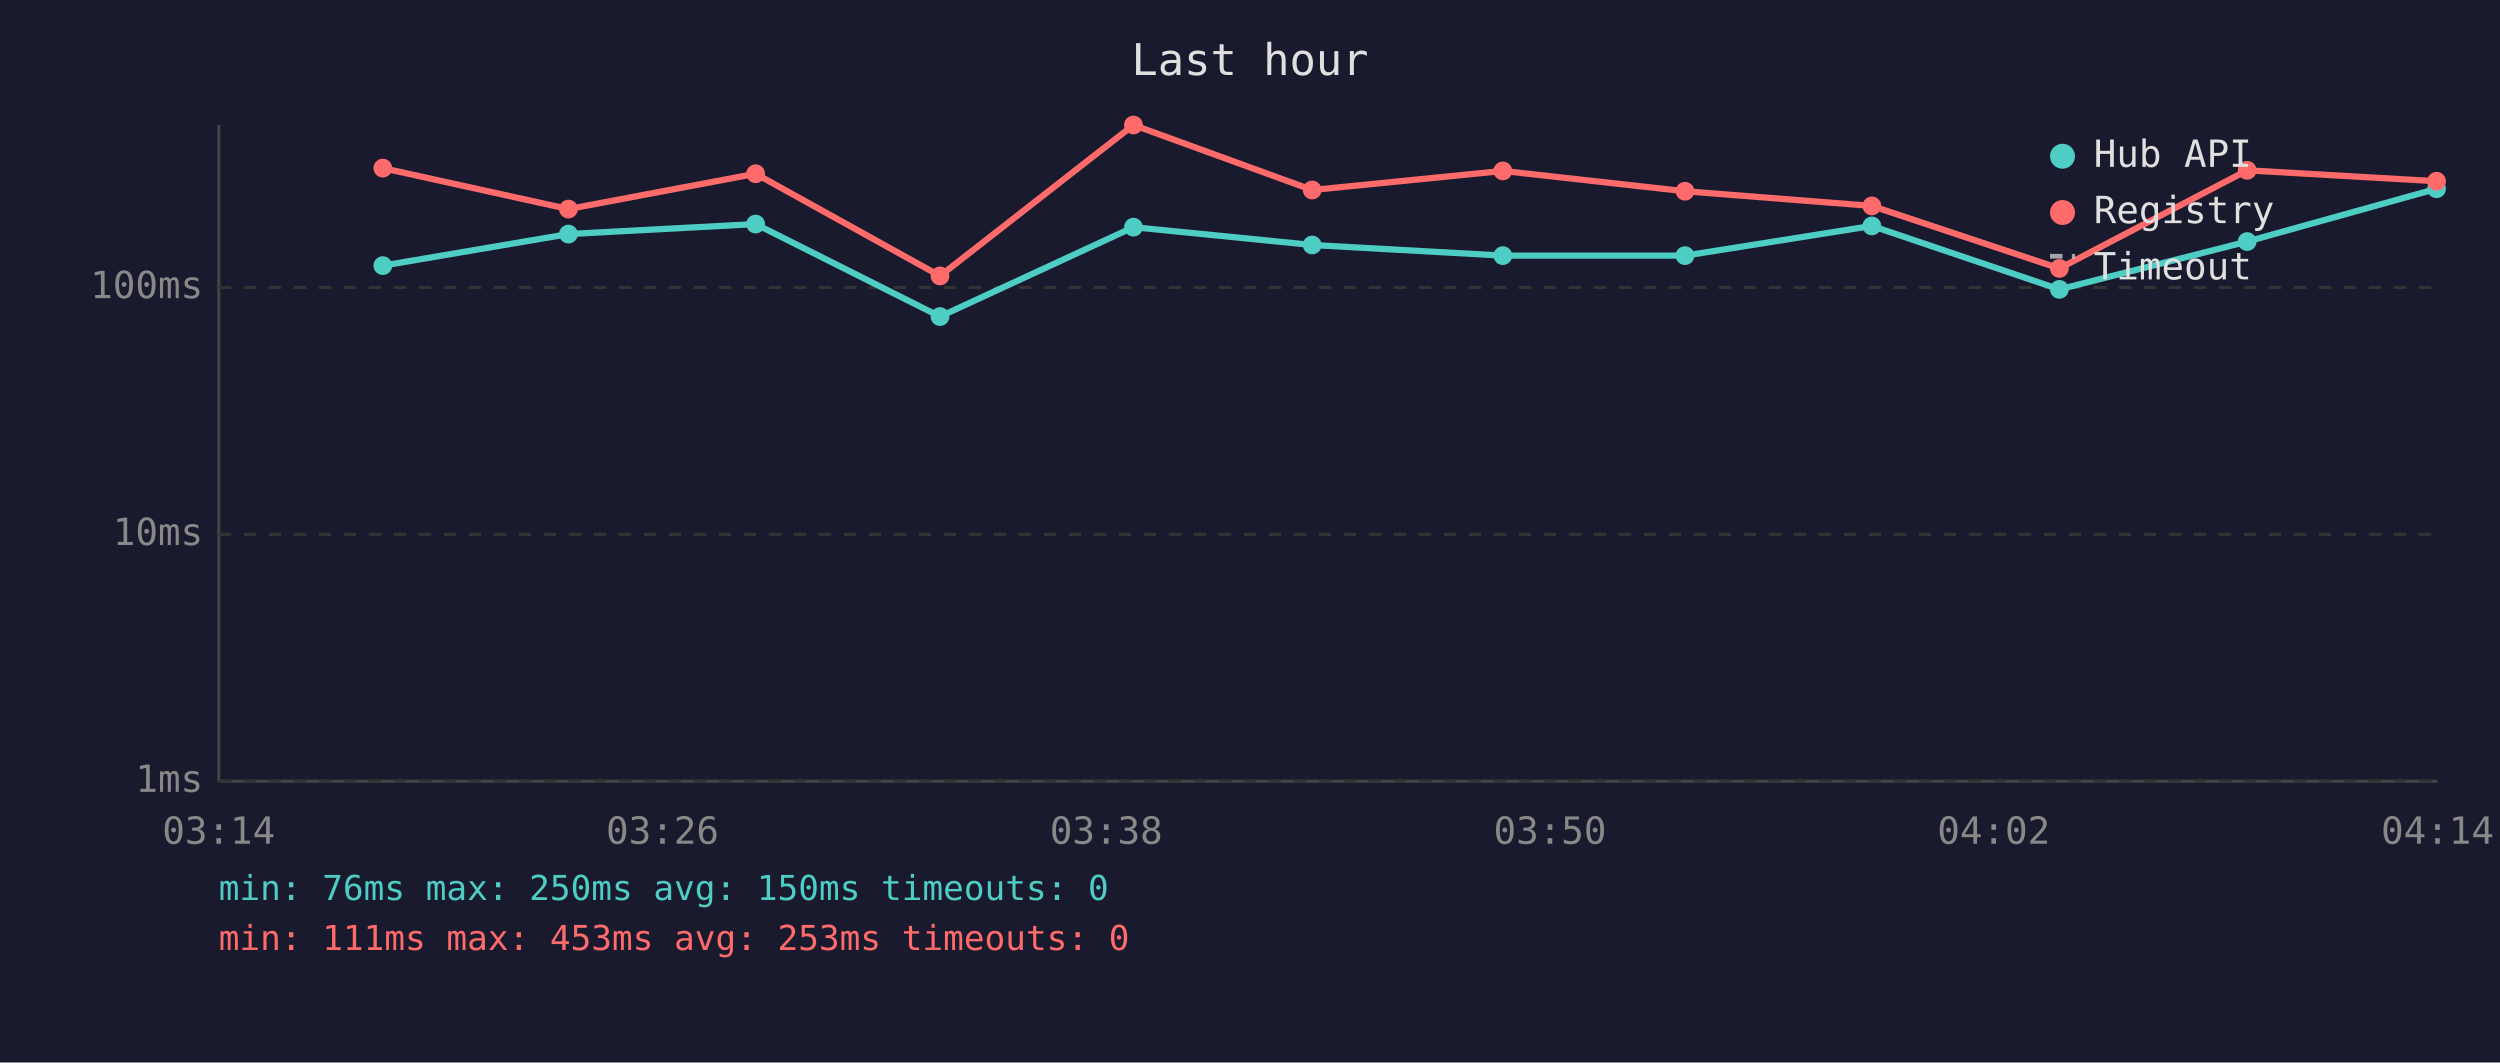
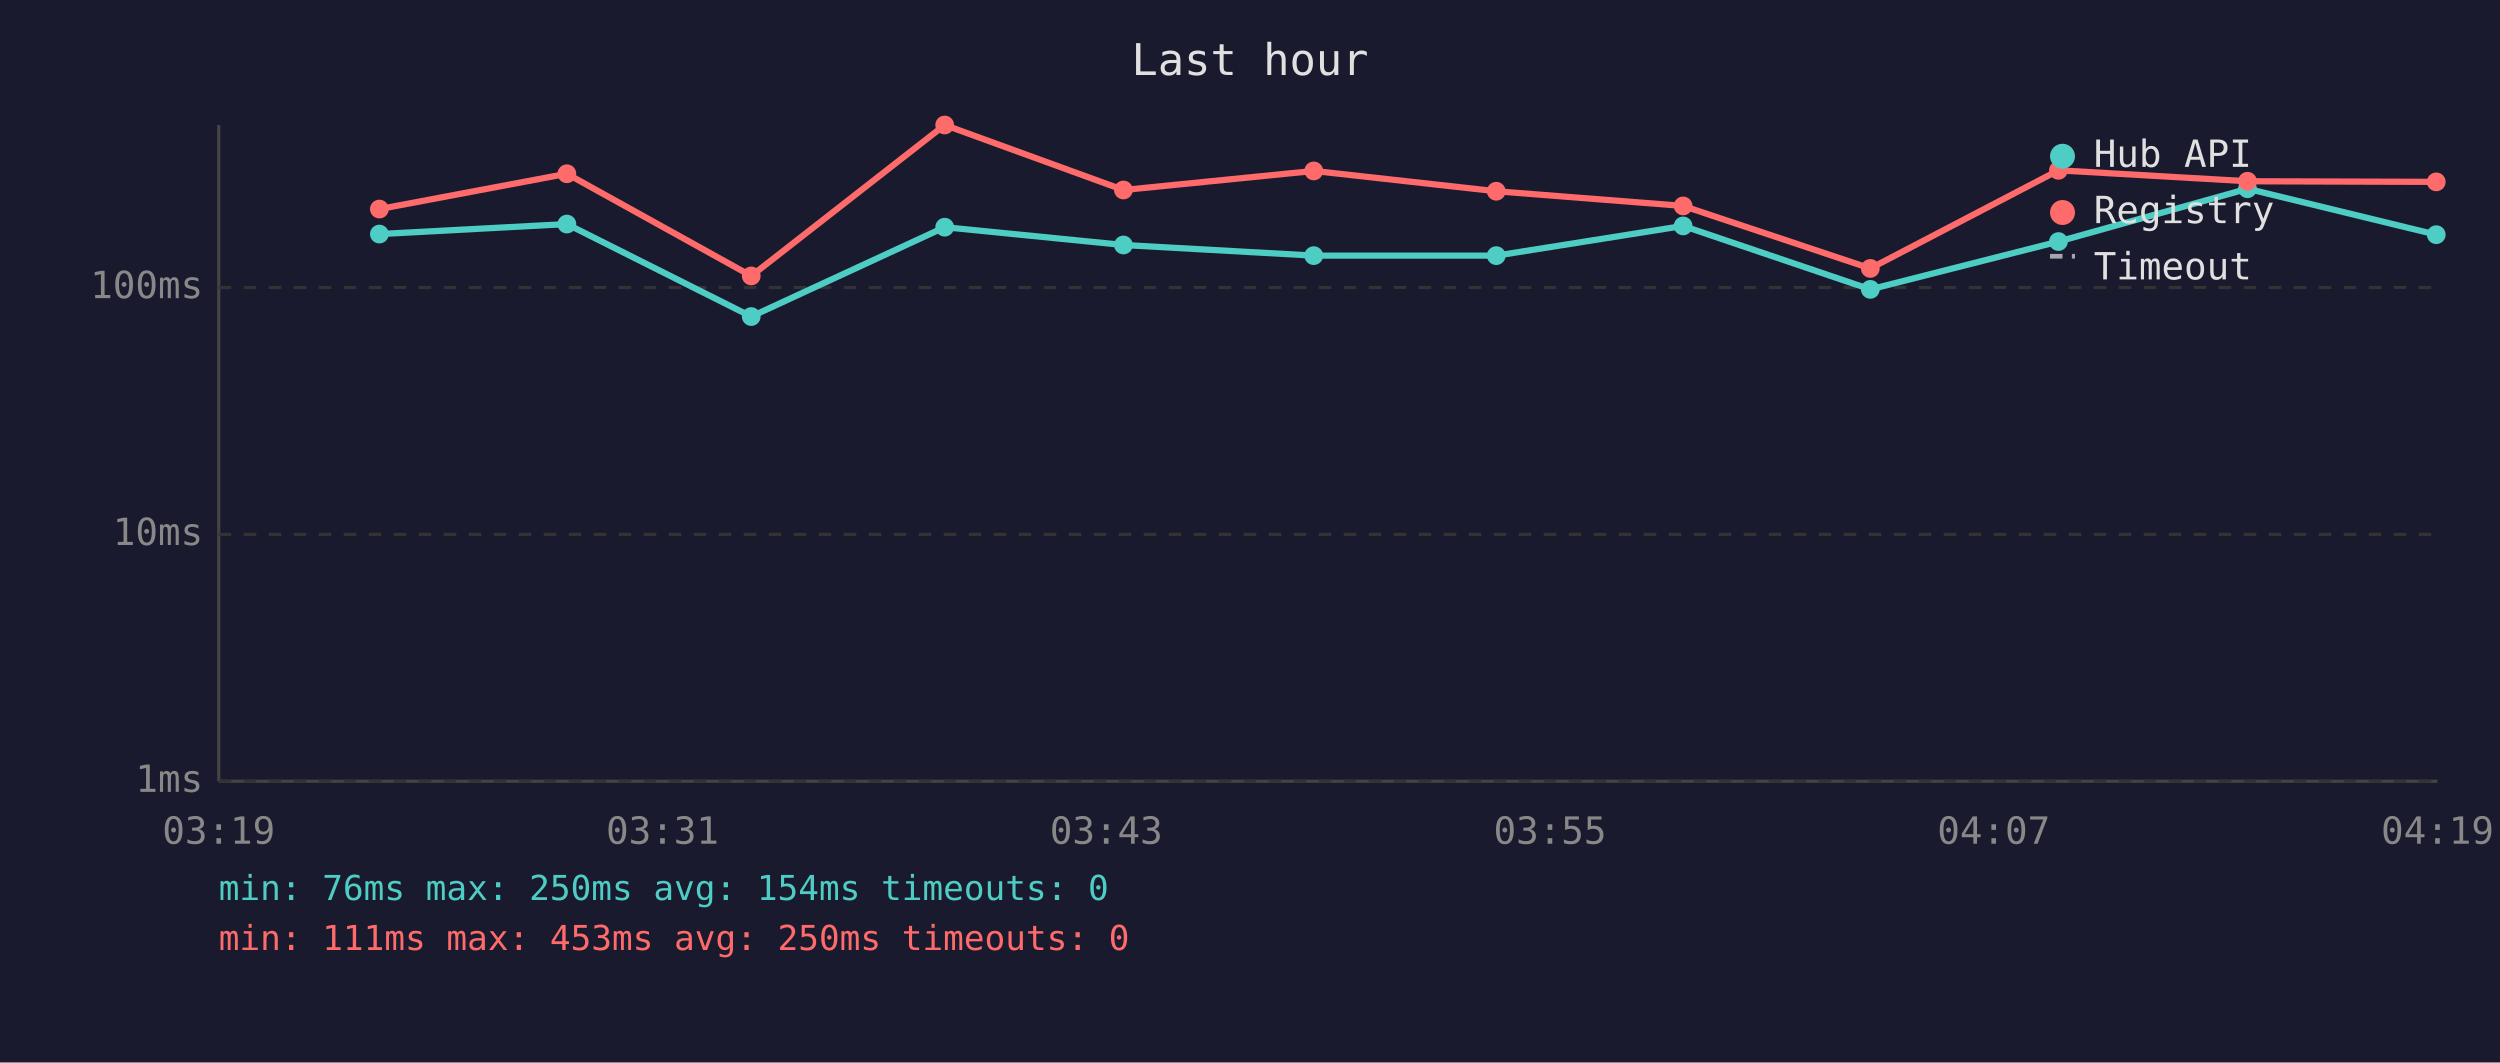
<svg xmlns="http://www.w3.org/2000/svg" viewBox="0 0 800 340" font-family="monospace" font-size="12">
  <rect width="800" height="340" fill="#1a1a2e" />
  <text x="400" y="24" fill="#e0e0e0" font-size="14" text-anchor="middle">Last hour</text>
  <line x1="70" y1="40" x2="70" y2="250" stroke="#444" stroke-width="1" />
  <line x1="70" y1="250" x2="780" y2="250" stroke="#444" stroke-width="1" />
  <line x1="70" y1="250" x2="780" y2="250" stroke="#333" stroke-width="1" stroke-dasharray="4" />
  <text x="65" y="250" fill="#888" text-anchor="end" dominant-baseline="middle">1ms</text>
  <line x1="70" y1="171" x2="780" y2="171" stroke="#333" stroke-width="1" stroke-dasharray="4" />
  <text x="65" y="171" fill="#888" text-anchor="end" dominant-baseline="middle">10ms</text>
  <line x1="70" y1="92" x2="780" y2="92" stroke="#333" stroke-width="1" stroke-dasharray="4" />
  <text x="65" y="92" fill="#888" text-anchor="end" dominant-baseline="middle">100ms</text>
-   <text x="70" y="270" fill="#888" text-anchor="middle">03:14</text>
-   <text x="212" y="270" fill="#888" text-anchor="middle">03:26</text>
-   <text x="354" y="270" fill="#888" text-anchor="middle">03:38</text>
-   <text x="496" y="270" fill="#888" text-anchor="middle">03:50</text>
-   <text x="638" y="270" fill="#888" text-anchor="middle">04:02</text>
-   <text x="780" y="270" fill="#888" text-anchor="middle">04:14</text>
-   <polyline points="122.5,85.0 181.9,74.9 241.8,71.7 300.8,101.3 362.7,72.7 419.9,78.4 480.9,81.8 539.2,81.8 599.0,72.3 659.0,92.6 719.1,77.3 779.7,60.4" fill="none" stroke="#4ecdc4" stroke-width="2" opacity="1" />
-   <circle cx="122.5" cy="85.0" r="3" fill="#4ecdc4" />
-   <circle cx="181.9" cy="74.9" r="3" fill="#4ecdc4" />
-   <circle cx="241.8" cy="71.7" r="3" fill="#4ecdc4" />
-   <circle cx="300.8" cy="101.3" r="3" fill="#4ecdc4" />
-   <circle cx="362.7" cy="72.7" r="3" fill="#4ecdc4" />
-   <circle cx="419.9" cy="78.4" r="3" fill="#4ecdc4" />
-   <circle cx="480.9" cy="81.8" r="3" fill="#4ecdc4" />
-   <circle cx="539.2" cy="81.8" r="3" fill="#4ecdc4" />
-   <circle cx="599.0" cy="72.3" r="3" fill="#4ecdc4" />
-   <circle cx="659.0" cy="92.6" r="3" fill="#4ecdc4" />
-   <circle cx="719.1" cy="77.3" r="3" fill="#4ecdc4" />
-   <circle cx="779.7" cy="60.4" r="3" fill="#4ecdc4" />
-   <polyline points="122.5,53.8 181.9,66.9 241.8,55.6 300.8,88.3 362.7,40.0 419.9,60.8 480.9,54.7 539.2,61.2 599.0,65.9 659.0,85.9 719.1,54.5 779.7,58.0" fill="none" stroke="#ff6b6b" stroke-width="2" opacity="1" />
-   <circle cx="122.5" cy="53.8" r="3" fill="#ff6b6b" />
-   <circle cx="181.9" cy="66.9" r="3" fill="#ff6b6b" />
-   <circle cx="241.8" cy="55.6" r="3" fill="#ff6b6b" />
-   <circle cx="300.8" cy="88.3" r="3" fill="#ff6b6b" />
-   <circle cx="362.7" cy="40.0" r="3" fill="#ff6b6b" />
-   <circle cx="419.9" cy="60.8" r="3" fill="#ff6b6b" />
-   <circle cx="480.9" cy="54.7" r="3" fill="#ff6b6b" />
-   <circle cx="539.2" cy="61.2" r="3" fill="#ff6b6b" />
-   <circle cx="599.0" cy="65.9" r="3" fill="#ff6b6b" />
-   <circle cx="659.0" cy="85.9" r="3" fill="#ff6b6b" />
-   <circle cx="719.1" cy="54.5" r="3" fill="#ff6b6b" />
-   <circle cx="779.7" cy="58.0" r="3" fill="#ff6b6b" />
+   <text x="70" y="270" fill="#888" text-anchor="middle">03:19</text>
+   <text x="212" y="270" fill="#888" text-anchor="middle">03:31</text>
+   <text x="354" y="270" fill="#888" text-anchor="middle">03:43</text>
+   <text x="496" y="270" fill="#888" text-anchor="middle">03:55</text>
+   <text x="638" y="270" fill="#888" text-anchor="middle">04:07</text>
+   <text x="780" y="270" fill="#888" text-anchor="middle">04:19</text>
+   <polyline points="121.4,74.9 181.4,71.7 240.4,101.3 302.3,72.7 359.5,78.4 420.4,81.8 478.8,81.8 538.6,72.3 598.5,92.6 658.7,77.3 719.2,60.4 779.6,75.1" fill="none" stroke="#4ecdc4" stroke-width="2" opacity="1" />
+   <circle cx="121.4" cy="74.9" r="3" fill="#4ecdc4" />
+   <circle cx="181.4" cy="71.7" r="3" fill="#4ecdc4" />
+   <circle cx="240.4" cy="101.3" r="3" fill="#4ecdc4" />
+   <circle cx="302.3" cy="72.7" r="3" fill="#4ecdc4" />
+   <circle cx="359.5" cy="78.4" r="3" fill="#4ecdc4" />
+   <circle cx="420.4" cy="81.8" r="3" fill="#4ecdc4" />
+   <circle cx="478.8" cy="81.8" r="3" fill="#4ecdc4" />
+   <circle cx="538.6" cy="72.3" r="3" fill="#4ecdc4" />
+   <circle cx="598.5" cy="92.6" r="3" fill="#4ecdc4" />
+   <circle cx="658.7" cy="77.3" r="3" fill="#4ecdc4" />
+   <circle cx="719.2" cy="60.4" r="3" fill="#4ecdc4" />
+   <circle cx="779.6" cy="75.1" r="3" fill="#4ecdc4" />
+   <polyline points="121.4,66.9 181.4,55.6 240.4,88.3 302.3,40.0 359.5,60.8 420.4,54.7 478.8,61.2 538.6,65.9 598.5,85.9 658.7,54.5 719.2,58.0 779.6,58.2" fill="none" stroke="#ff6b6b" stroke-width="2" opacity="1" />
+   <circle cx="121.4" cy="66.9" r="3" fill="#ff6b6b" />
+   <circle cx="181.4" cy="55.6" r="3" fill="#ff6b6b" />
+   <circle cx="240.4" cy="88.3" r="3" fill="#ff6b6b" />
+   <circle cx="302.3" cy="40.0" r="3" fill="#ff6b6b" />
+   <circle cx="359.5" cy="60.8" r="3" fill="#ff6b6b" />
+   <circle cx="420.4" cy="54.7" r="3" fill="#ff6b6b" />
+   <circle cx="478.8" cy="61.2" r="3" fill="#ff6b6b" />
+   <circle cx="538.6" cy="65.9" r="3" fill="#ff6b6b" />
+   <circle cx="598.5" cy="85.9" r="3" fill="#ff6b6b" />
+   <circle cx="658.7" cy="54.5" r="3" fill="#ff6b6b" />
+   <circle cx="719.2" cy="58.0" r="3" fill="#ff6b6b" />
+   <circle cx="779.6" cy="58.2" r="3" fill="#ff6b6b" />
  <circle cx="660" cy="50" r="4" fill="#4ecdc4" />
  <text x="670" y="50" fill="#e0e0e0" dominant-baseline="middle">Hub API</text>
  <circle cx="660" cy="68" r="4" fill="#ff6b6b" />
  <text x="670" y="68" fill="#e0e0e0" dominant-baseline="middle">Registry</text>
  <line x1="656" y1="82" x2="664" y2="82" stroke="#e0e0e0" stroke-width="1.5" stroke-dasharray="4,3" opacity="0.7" />
  <text x="670" y="86" fill="#e0e0e0" dominant-baseline="middle">Timeout</text>
-   <text x="70" y="288" fill="#4ecdc4" font-size="11">min: 76ms  max: 250ms  avg: 150ms  timeouts: 0</text>
-   <text x="70" y="304" fill="#ff6b6b" font-size="11">min: 111ms  max: 453ms  avg: 253ms  timeouts: 0</text>
+   <text x="70" y="288" fill="#4ecdc4" font-size="11">min: 76ms  max: 250ms  avg: 154ms  timeouts: 0</text>
+   <text x="70" y="304" fill="#ff6b6b" font-size="11">min: 111ms  max: 453ms  avg: 250ms  timeouts: 0</text>
</svg>
